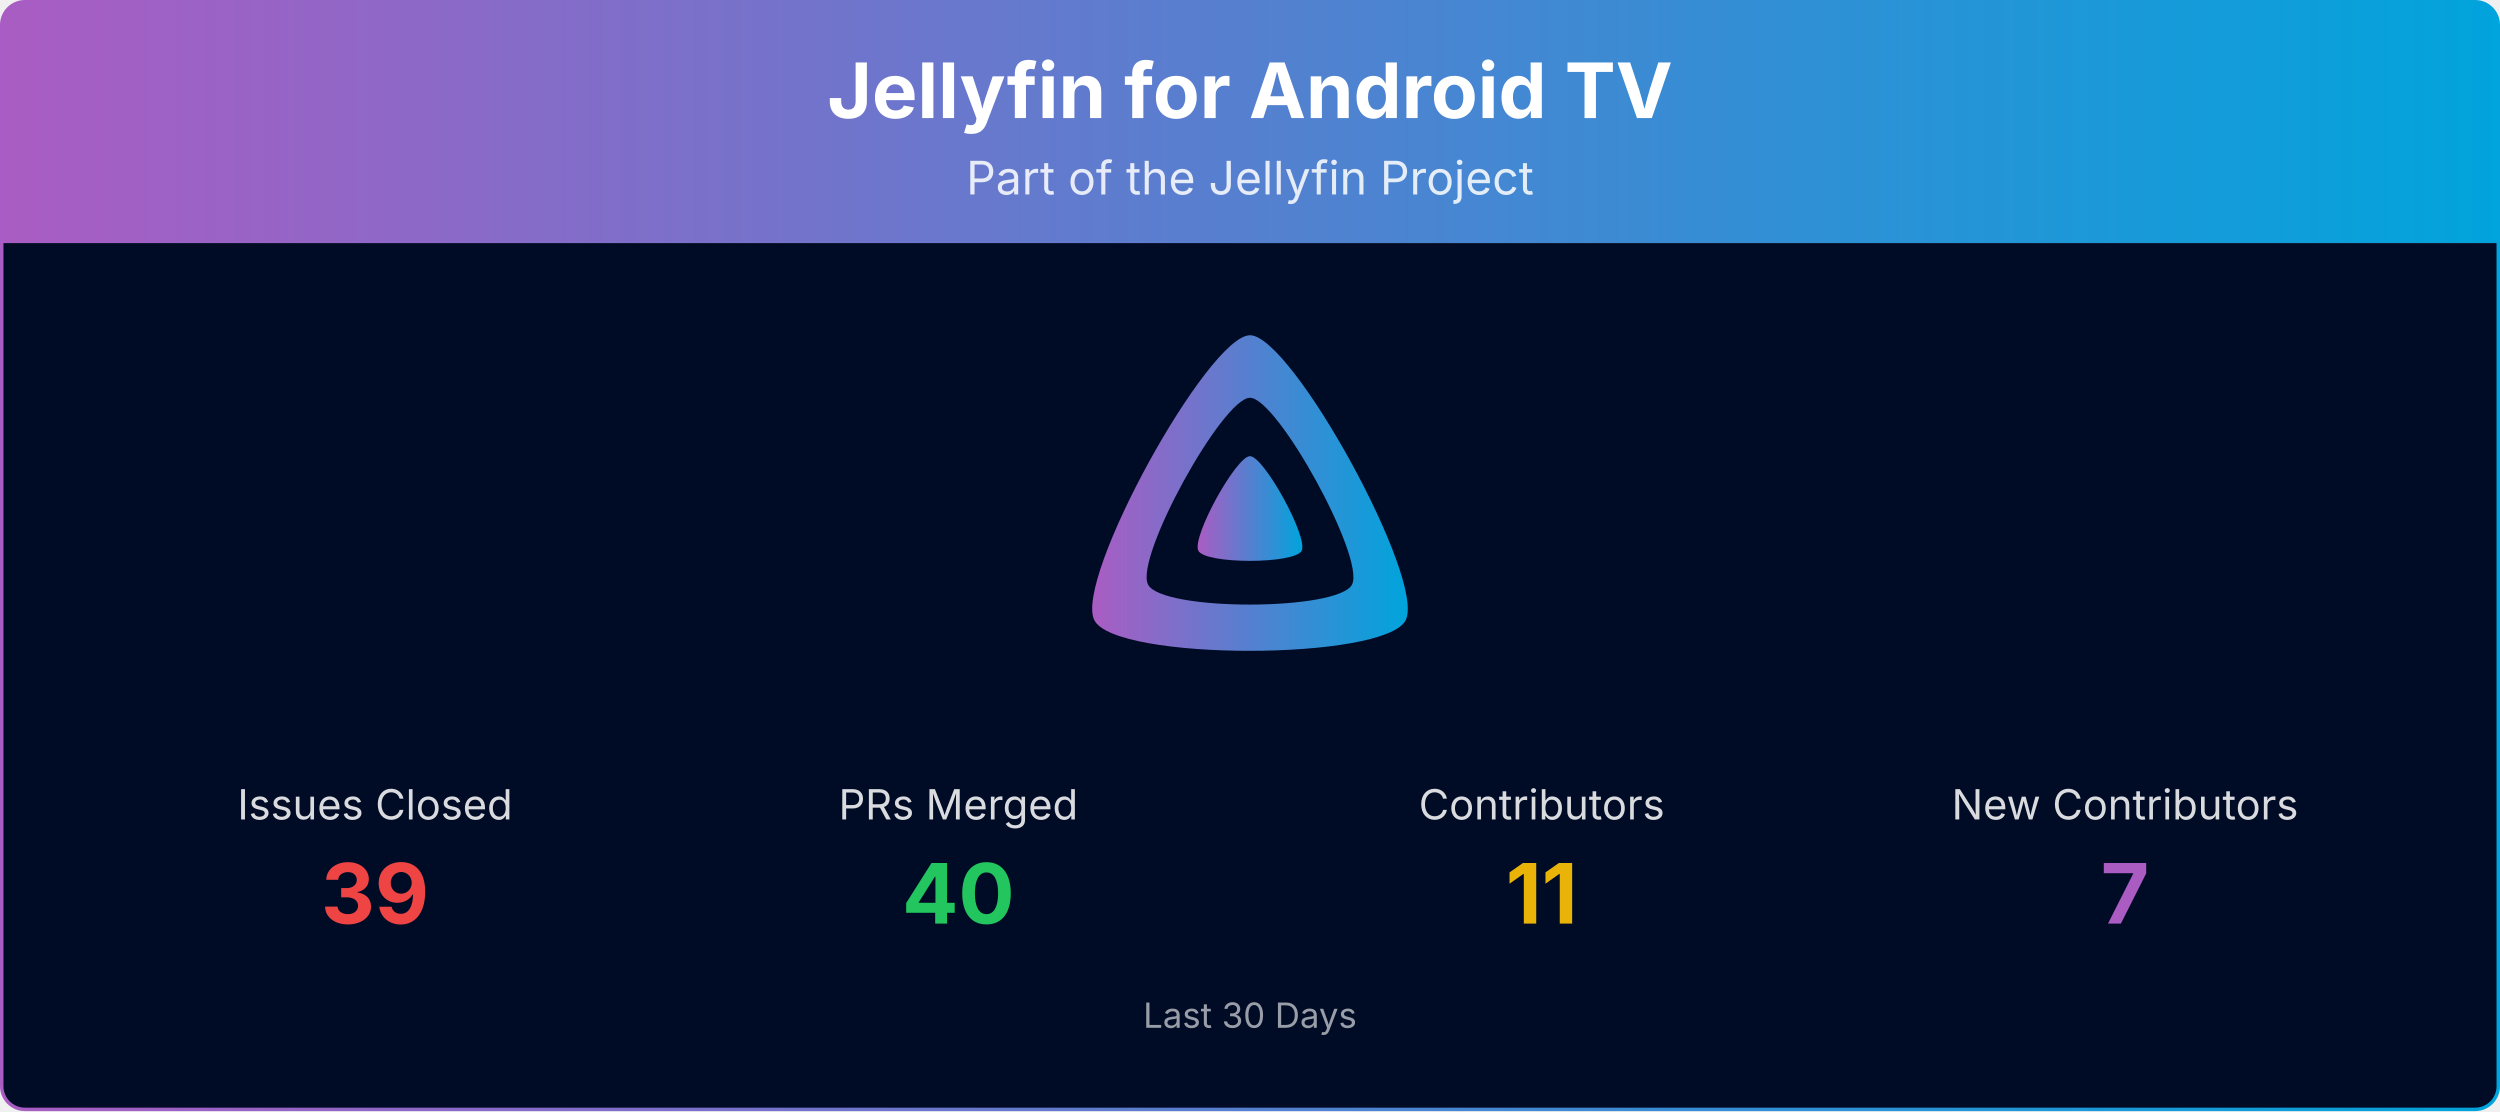
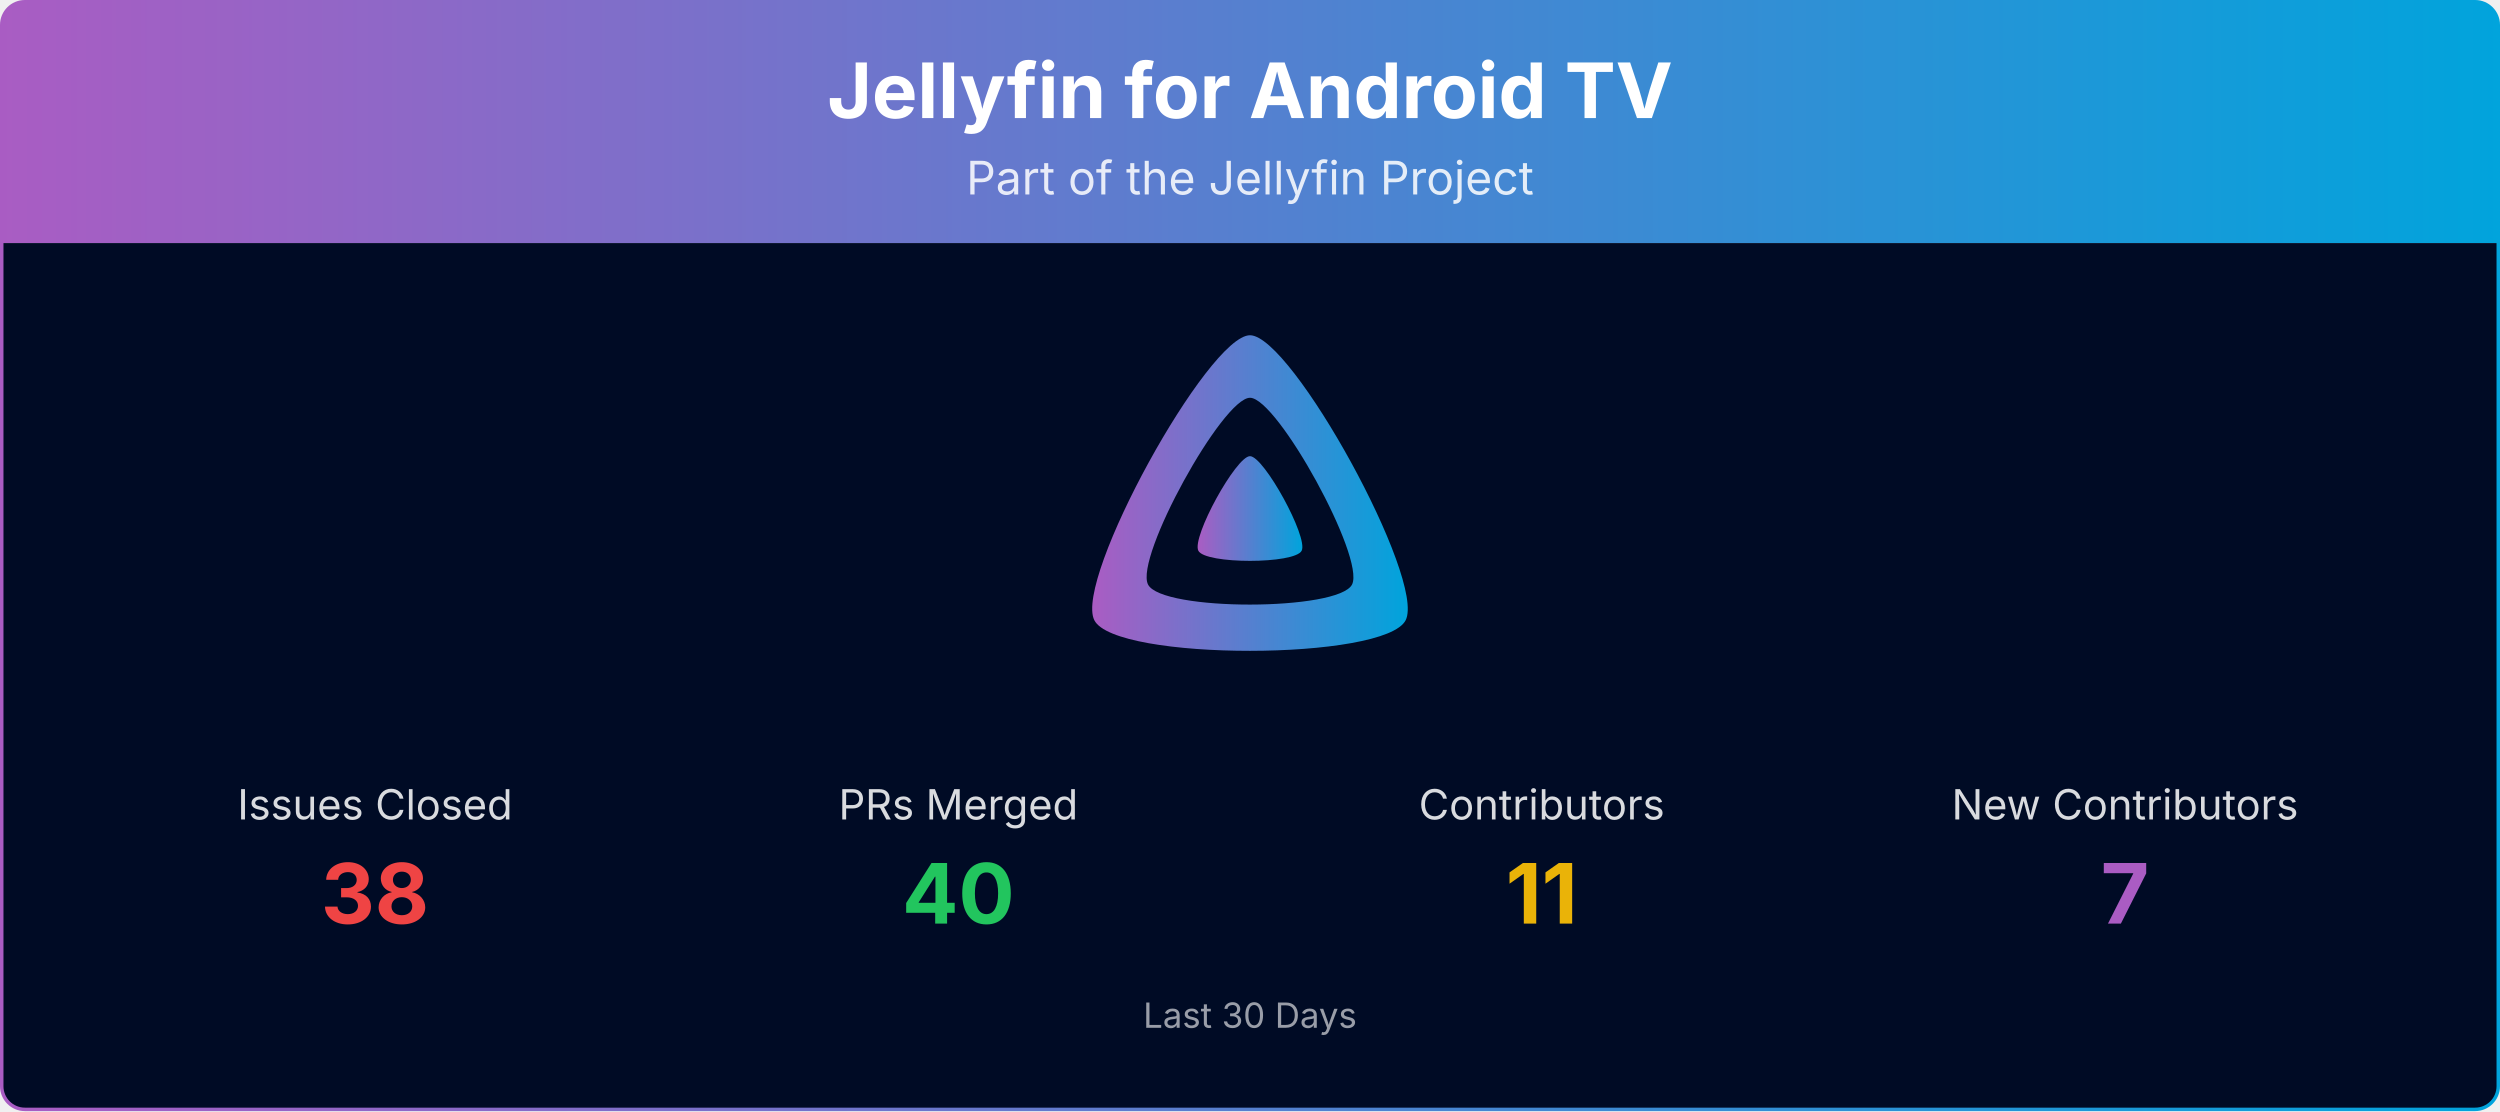
<svg xmlns="http://www.w3.org/2000/svg" viewBox="0 0 1080 480" width="100%" role="img" aria-label="Jellyfin for Android TV">
  <defs>
    <linearGradient id="banner-jellyfin-androidtv-grad" x1="0" y1="0" x2="1" y2="0">
      <stop offset="0%" stop-color="#AA5CC3" />
      <stop offset="100%" stop-color="#00A4DC" />
    </linearGradient>
    <clipPath id="banner-jellyfin-androidtv-grad-clip">
      <rect x="0.75" y="0.75" width="1078.5" height="478.5" rx="10" ry="10" />
    </clipPath>
  </defs>
  <g clip-path="url(#banner-jellyfin-androidtv-grad-clip)">
    <path d="M0.75,10.75 A10.0,10.0 0 0 1 10.75,0.75 L1069.25,0.75 A10.0,10.0 0 0 1 1079.25,10.75 L1079.25,105.00 L0.75,105.00 Z" fill="url(#banner-jellyfin-androidtv-grad)" />
    <text x="540.0" y="51" text-anchor="middle" font-size="33" font-weight="700" font-family="Plus Jakarta Sans, system-ui, -apple-system, Segoe UI, sans-serif" fill="#ffffff">Jellyfin for Android TV</text>
    <text x="540.0" y="84" text-anchor="middle" font-size="20" font-family="Plus Jakarta Sans, system-ui, -apple-system, Segoe UI, sans-serif" fill="#ffffff" opacity="0.85">Part of the Jellyfin Project</text>
    <rect x="0.75" y="105" width="1078.5" height="374.25" fill="#000b25" />
    <g transform="translate(465.00,138.00) scale(0.29297)">
      <path fill="url(#banner-jellyfin-androidtv-grad)" fill-rule="evenodd" d="M256,23.3c-61.6,0-259.8,359.4-229.6,420.1s429.3,60,459.2,0S317.6,23.3,256,23.3zM406.5,390.8c-19.6,39.3-281.1,39.8-300.9,0s110.1-275.3,150.4-275.3S426.1,351.4,406.5,390.8z" />
      <path fill="url(#banner-jellyfin-androidtv-grad)" d="M256,201.6c-20.4,0-86.2,119.3-76.2,139.4s142.5,19.9,152.4,0S276.5,201.6,256,201.6z" />
    </g>
    <text x="162.0" y="354.0" text-anchor="middle" font-size="18" font-family="Plus Jakarta Sans, system-ui, -apple-system, Segoe UI, sans-serif" fill="#ffffff" opacity="0.85">Issues Closed</text>
-     <text x="162.0" y="399.0" text-anchor="middle" font-size="36" font-weight="700" font-family="Plus Jakarta Sans, system-ui, -apple-system, Segoe UI, sans-serif" fill="#ef4444">39</text>
+     <text x="162.0" y="399.0" text-anchor="middle" font-size="36" font-weight="700" font-family="Plus Jakarta Sans, system-ui, -apple-system, Segoe UI, sans-serif" fill="#ef4444">38</text>
    <text x="414.0" y="354.0" text-anchor="middle" font-size="18" font-family="Plus Jakarta Sans, system-ui, -apple-system, Segoe UI, sans-serif" fill="#ffffff" opacity="0.85">PRs Merged</text>
    <text x="414.0" y="399.0" text-anchor="middle" font-size="36" font-weight="700" font-family="Plus Jakarta Sans, system-ui, -apple-system, Segoe UI, sans-serif" fill="#22c55e">40</text>
    <text x="666.0" y="354.0" text-anchor="middle" font-size="18" font-family="Plus Jakarta Sans, system-ui, -apple-system, Segoe UI, sans-serif" fill="#ffffff" opacity="0.85">Contributors</text>
    <text x="666.0" y="399.0" text-anchor="middle" font-size="36" font-weight="700" font-family="Plus Jakarta Sans, system-ui, -apple-system, Segoe UI, sans-serif" fill="#eab308">11</text>
    <text x="918.0" y="354.0" text-anchor="middle" font-size="18" font-family="Plus Jakarta Sans, system-ui, -apple-system, Segoe UI, sans-serif" fill="#ffffff" opacity="0.85">New Contributors</text>
    <text x="918.0" y="399.0" text-anchor="middle" font-size="36" font-weight="700" font-family="Plus Jakarta Sans, system-ui, -apple-system, Segoe UI, sans-serif" fill="#AA5CC3">7</text>
    <text x="540.0" y="444.0" text-anchor="middle" font-size="15" font-family="Plus Jakarta Sans, system-ui, -apple-system, Segoe UI, sans-serif" fill="#ffffff" opacity="0.6">Last 30 Days</text>
  </g>
  <rect x="0.75" y="0.75" width="1078.5" height="478.5" rx="10" ry="10" fill="none" stroke="url(#banner-jellyfin-androidtv-grad)" stroke-width="1.5" />
</svg>
